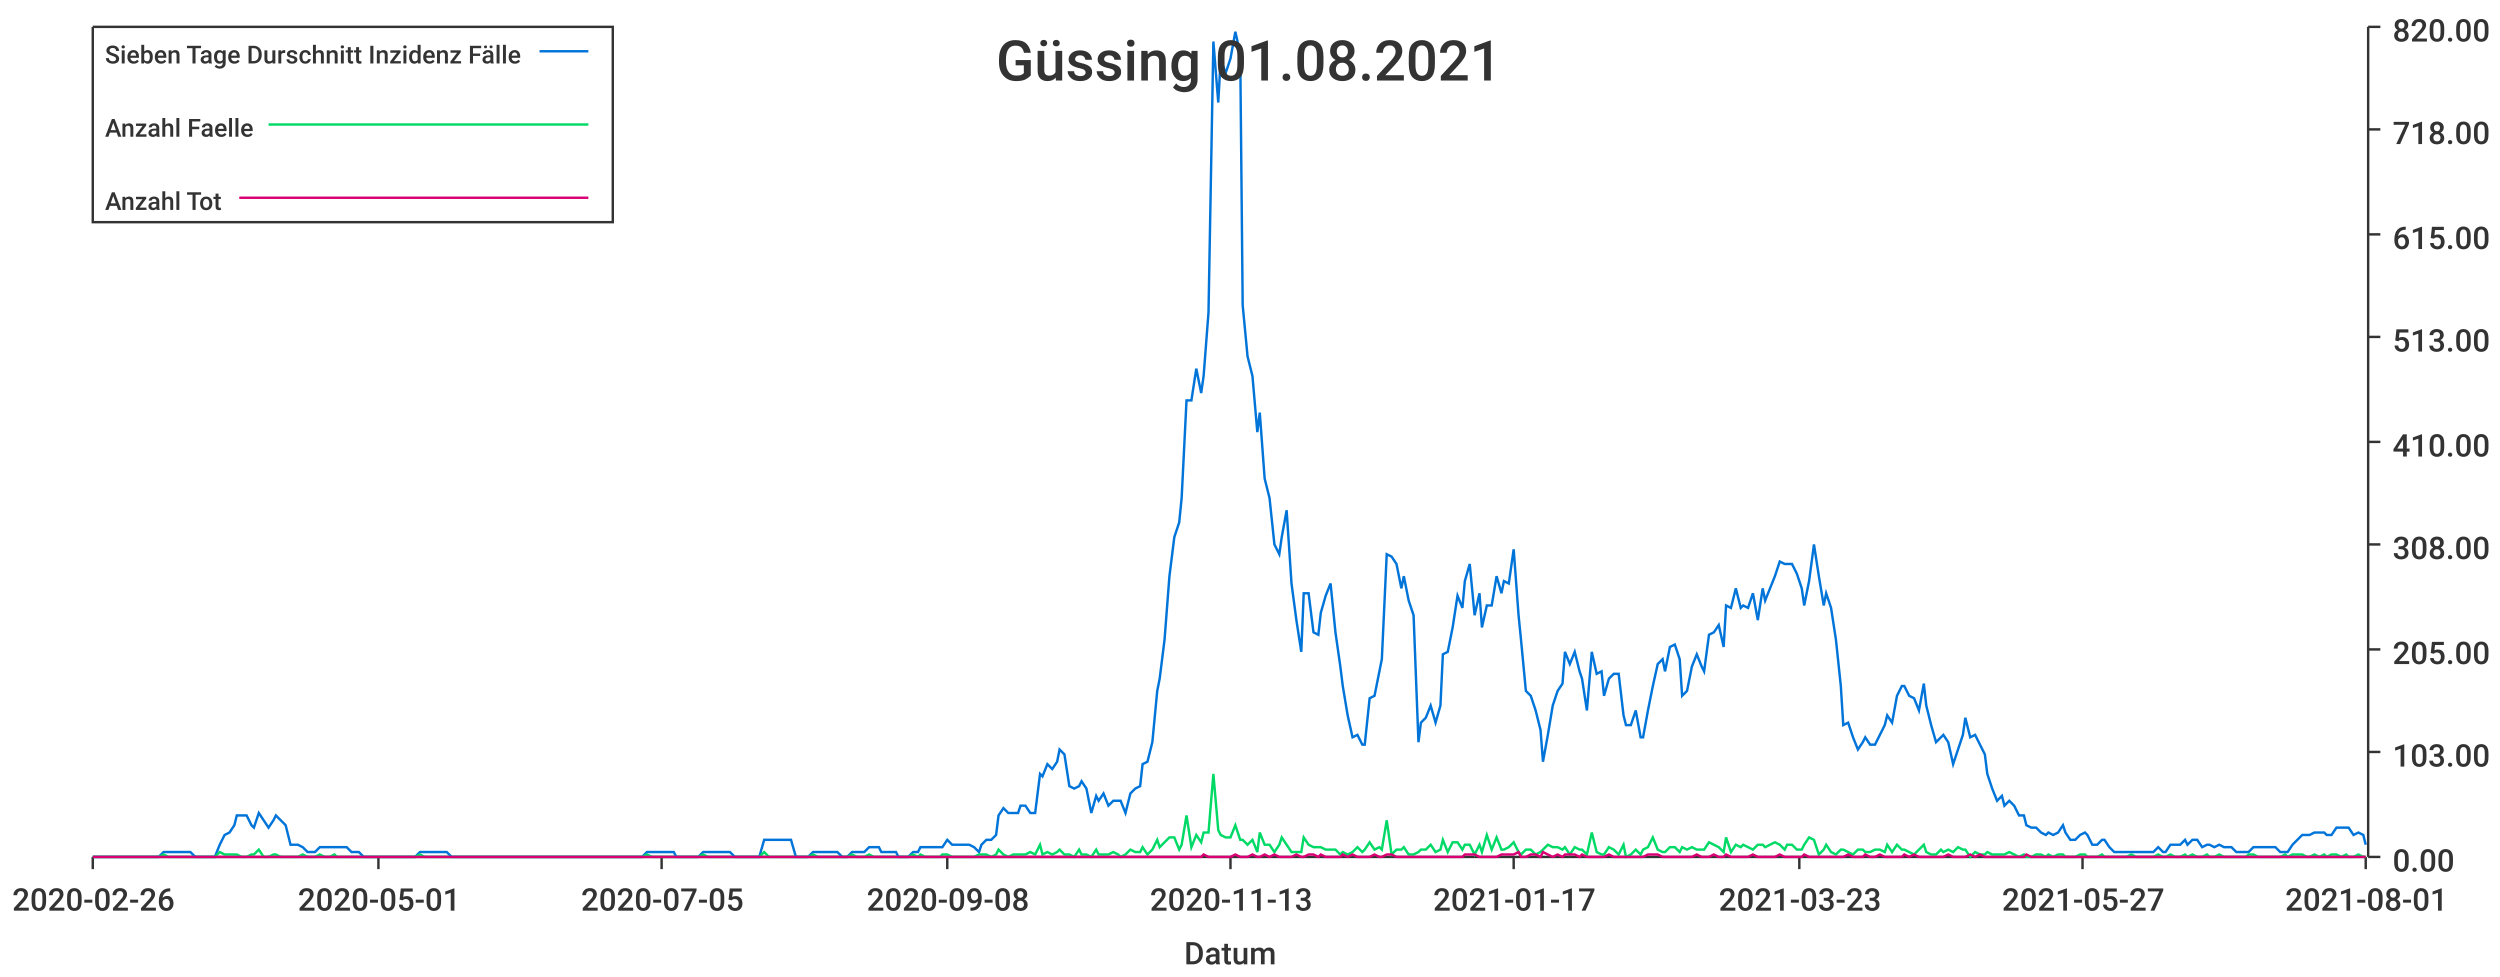
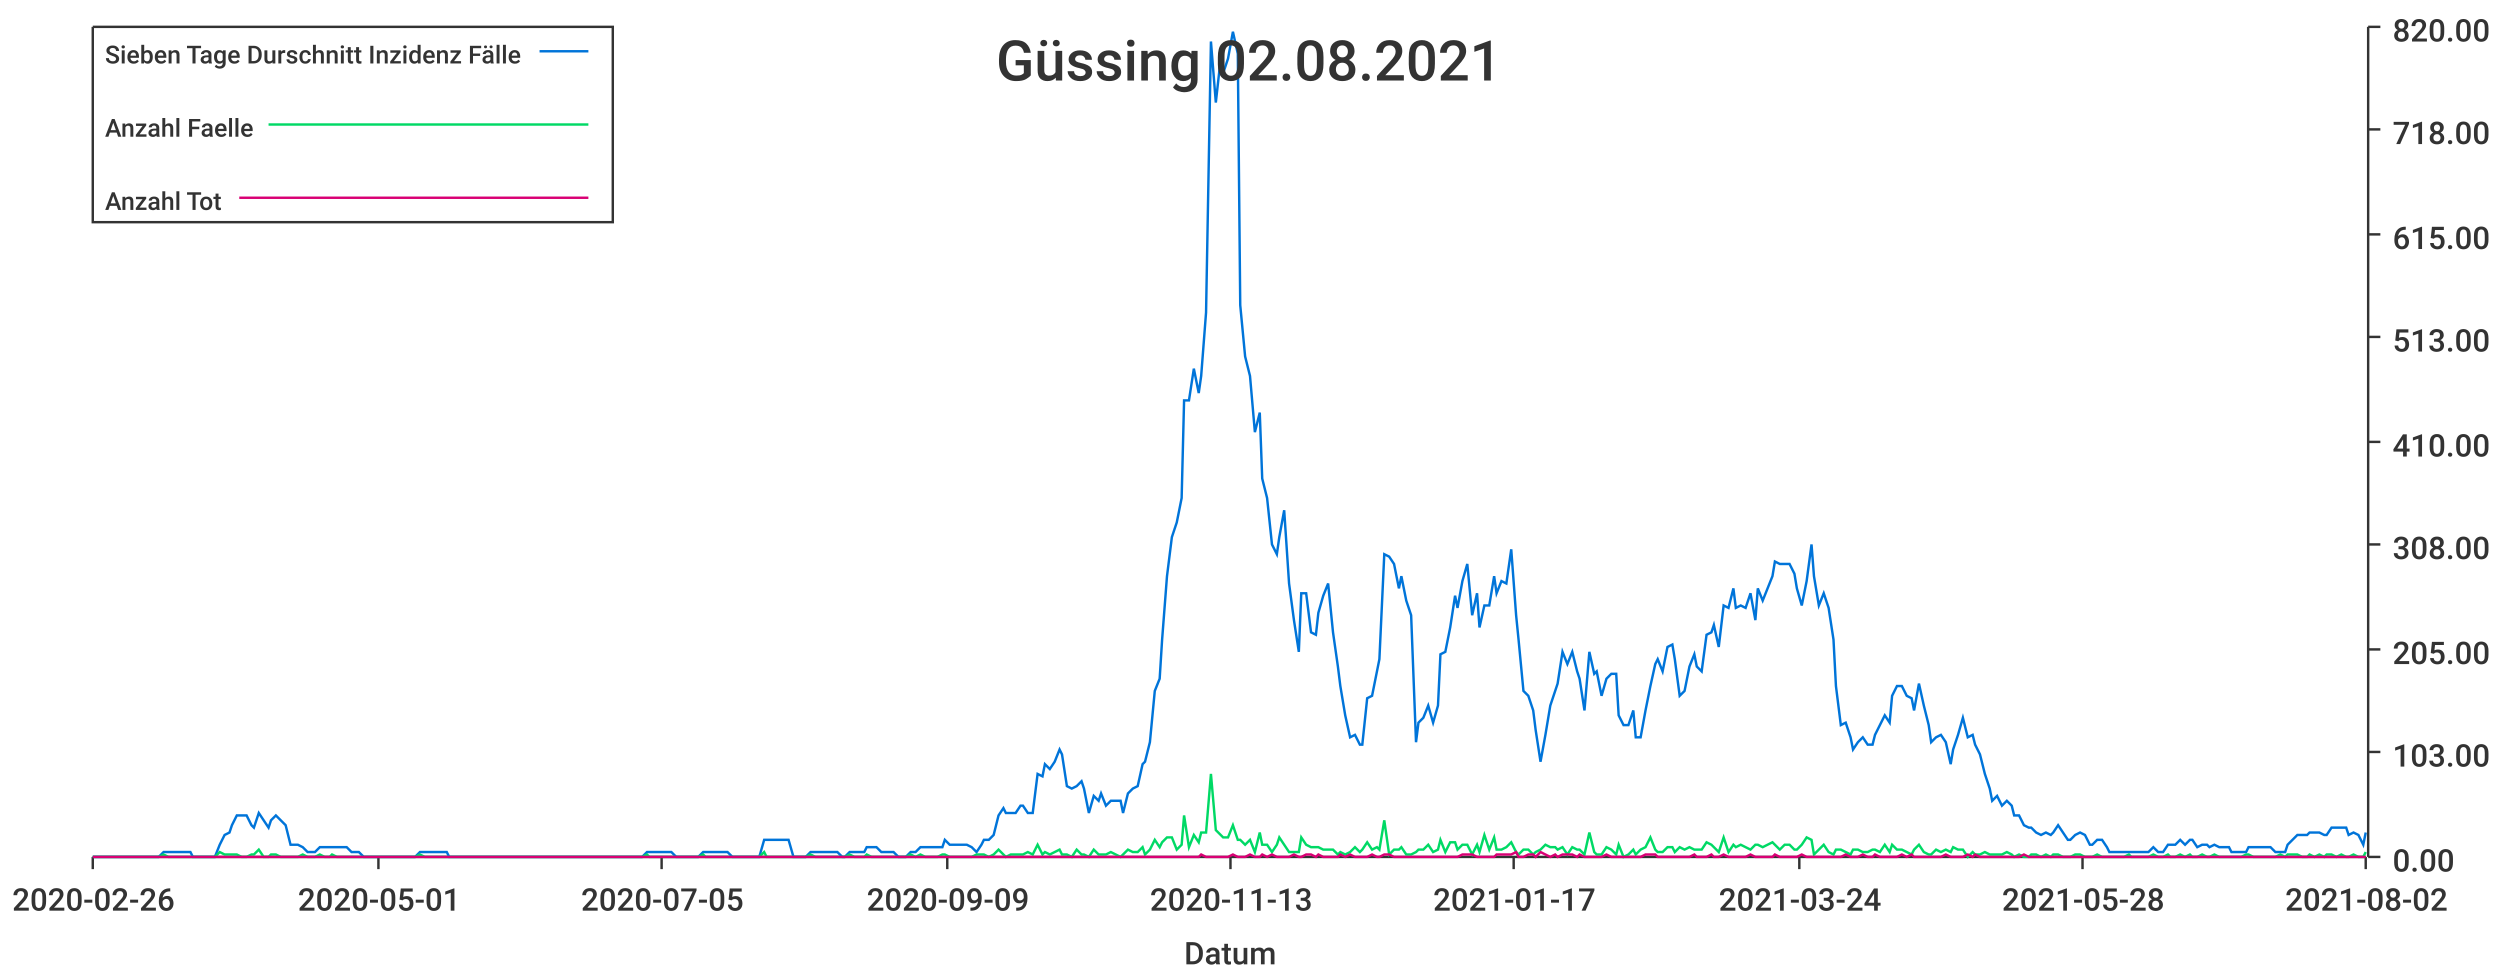
<svg xmlns="http://www.w3.org/2000/svg" width="1024" height="400">\n<path d="M 0 0 L 1024 0 L 1024 400 L 0 400 L 0 0" style="stroke-width:0;stroke:rgba(255,255,255,1.0);fill:rgba(255,255,255,1.0)" />
  <path d="M 38 11 L 969 11 L 969 351 L 38 351 L 38 11" style="stroke-width:0;stroke:rgba(255,255,255,1.0);fill:rgba(255,255,255,1.0)" />
  <path d="M 38 351 L 969 351" style="stroke-width:1;stroke:rgba(51,51,51,1.0);fill:none" />
  <path d="M 38 351 L 38 356" style="stroke-width:1;stroke:rgba(51,51,51,1.0);fill:none" />
  <text x="5" y="373" style="stroke-width:0;stroke:none;fill:rgba(51,51,51,1.0);font-size:12.8px;font-family:'Roboto Medium',sans-serif">2020-02-26</text>
  <path d="M 155 351 L 155 356" style="stroke-width:1;stroke:rgba(51,51,51,1.0);fill:none" />
  <text x="122" y="373" style="stroke-width:0;stroke:none;fill:rgba(51,51,51,1.0);font-size:12.8px;font-family:'Roboto Medium',sans-serif">2020-05-01</text>
  <path d="M 271 351 L 271 356" style="stroke-width:1;stroke:rgba(51,51,51,1.0);fill:none" />
  <text x="238" y="373" style="stroke-width:0;stroke:none;fill:rgba(51,51,51,1.0);font-size:12.8px;font-family:'Roboto Medium',sans-serif">2020-07-05</text>
  <path d="M 388 351 L 388 356" style="stroke-width:1;stroke:rgba(51,51,51,1.0);fill:none" />
-   <text x="355" y="373" style="stroke-width:0;stroke:none;fill:rgba(51,51,51,1.0);font-size:12.8px;font-family:'Roboto Medium',sans-serif">2020-09-08</text>
+   <text x="355" y="373" style="stroke-width:0;stroke:none;fill:rgba(51,51,51,1.0);font-size:12.8px;font-family:'Roboto Medium',sans-serif">2020-09-09</text>
  <path d="M 504 351 L 504 356" style="stroke-width:1;stroke:rgba(51,51,51,1.0);fill:none" />
  <text x="471" y="373" style="stroke-width:0;stroke:none;fill:rgba(51,51,51,1.0);font-size:12.8px;font-family:'Roboto Medium',sans-serif">2020-11-13</text>
  <path d="M 620 351 L 620 356" style="stroke-width:1;stroke:rgba(51,51,51,1.0);fill:none" />
  <text x="587" y="373" style="stroke-width:0;stroke:none;fill:rgba(51,51,51,1.0);font-size:12.8px;font-family:'Roboto Medium',sans-serif">2021-01-17</text>
  <path d="M 737 351 L 737 356" style="stroke-width:1;stroke:rgba(51,51,51,1.0);fill:none" />
-   <text x="704" y="373" style="stroke-width:0;stroke:none;fill:rgba(51,51,51,1.0);font-size:12.8px;font-family:'Roboto Medium',sans-serif">2021-03-23</text>
+   <text x="704" y="373" style="stroke-width:0;stroke:none;fill:rgba(51,51,51,1.0);font-size:12.8px;font-family:'Roboto Medium',sans-serif">2021-03-24</text>
  <path d="M 853 351 L 853 356" style="stroke-width:1;stroke:rgba(51,51,51,1.0);fill:none" />
-   <text x="820" y="373" style="stroke-width:0;stroke:none;fill:rgba(51,51,51,1.0);font-size:12.8px;font-family:'Roboto Medium',sans-serif">2021-05-27</text>
+   <text x="820" y="373" style="stroke-width:0;stroke:none;fill:rgba(51,51,51,1.0);font-size:12.8px;font-family:'Roboto Medium',sans-serif">2021-05-28</text>
  <path d="M 969 351 L 969 356" style="stroke-width:1;stroke:rgba(51,51,51,1.0);fill:none" />
-   <text x="936" y="373" style="stroke-width:0;stroke:none;fill:rgba(51,51,51,1.0);font-size:12.8px;font-family:'Roboto Medium',sans-serif">2021-08-01</text>
+   <text x="936" y="373" style="stroke-width:0;stroke:none;fill:rgba(51,51,51,1.0);font-size:12.8px;font-family:'Roboto Medium',sans-serif">2021-08-02</text>
  <text x="485" y="395" style="stroke-width:0;stroke:none;fill:rgba(51,51,51,1.0);font-size:12.8px;font-family:'Roboto Medium',sans-serif">Datum</text>
  <path d="M 970 351 L 970 11" style="stroke-width:1;stroke:rgba(51,51,51,1.0);fill:none" />
  <path d="M 970 351 L 975 351" style="stroke-width:1;stroke:rgba(51,51,51,1.0);fill:none" />
  <text x="980" y="357" style="stroke-width:0;stroke:none;fill:rgba(51,51,51,1.0);font-size:12.8px;font-family:'Roboto Medium',sans-serif">0.00</text>
  <path d="M 970 308 L 975 308" style="stroke-width:1;stroke:rgba(51,51,51,1.0);fill:none" />
  <text x="980" y="314" style="stroke-width:0;stroke:none;fill:rgba(51,51,51,1.0);font-size:12.8px;font-family:'Roboto Medium',sans-serif">103.00</text>
  <path d="M 970 266 L 975 266" style="stroke-width:1;stroke:rgba(51,51,51,1.0);fill:none" />
  <text x="980" y="272" style="stroke-width:0;stroke:none;fill:rgba(51,51,51,1.0);font-size:12.8px;font-family:'Roboto Medium',sans-serif">205.00</text>
  <path d="M 970 223 L 975 223" style="stroke-width:1;stroke:rgba(51,51,51,1.0);fill:none" />
  <text x="980" y="229" style="stroke-width:0;stroke:none;fill:rgba(51,51,51,1.0);font-size:12.8px;font-family:'Roboto Medium',sans-serif">308.00</text>
  <path d="M 970 181 L 975 181" style="stroke-width:1;stroke:rgba(51,51,51,1.0);fill:none" />
  <text x="980" y="187" style="stroke-width:0;stroke:none;fill:rgba(51,51,51,1.0);font-size:12.8px;font-family:'Roboto Medium',sans-serif">410.00</text>
  <path d="M 970 138 L 975 138" style="stroke-width:1;stroke:rgba(51,51,51,1.0);fill:none" />
  <text x="980" y="144" style="stroke-width:0;stroke:none;fill:rgba(51,51,51,1.0);font-size:12.8px;font-family:'Roboto Medium',sans-serif">513.00</text>
  <path d="M 970 96 L 975 96" style="stroke-width:1;stroke:rgba(51,51,51,1.0);fill:none" />
  <text x="980" y="102" style="stroke-width:0;stroke:none;fill:rgba(51,51,51,1.0);font-size:12.8px;font-family:'Roboto Medium',sans-serif">615.00</text>
  <path d="M 970 53 L 975 53" style="stroke-width:1;stroke:rgba(51,51,51,1.0);fill:none" />
  <text x="980" y="59" style="stroke-width:0;stroke:none;fill:rgba(51,51,51,1.0);font-size:12.8px;font-family:'Roboto Medium',sans-serif">718.00</text>
  <path d="M 970 11 L 975 11" style="stroke-width:1;stroke:rgba(51,51,51,1.0);fill:none" />
  <text x="980" y="17" style="stroke-width:0;stroke:none;fill:rgba(51,51,51,1.0);font-size:12.8px;font-family:'Roboto Medium',sans-serif">820.00</text>
-   <path d="M 38 351 L 40 351 L 42 351 L 44 351 L 46 351 L 47 351 L 49 351 L 51 351 L 53 351 L 55 351 L 56 351 L 58 351 L 60 351 L 62 351 L 63 351 L 65 351 L 67 349 L 69 349 L 71 349 L 72 349 L 74 349 L 76 349 L 78 349 L 80 351 L 81 351 L 83 351 L 85 351 L 87 351 L 88 351 L 90 346 L 92 342 L 94 341 L 96 338 L 97 334 L 99 334 L 101 334 L 103 338 L 104 339 L 106 333 L 108 336 L 110 339 L 112 336 L 113 334 L 115 336 L 117 338 L 119 346 L 121 346 L 122 346 L 124 347 L 126 349 L 128 349 L 129 349 L 131 347 L 133 347 L 135 347 L 137 347 L 138 347 L 140 347 L 142 347 L 144 349 L 146 349 L 147 349 L 149 351 L 151 351 L 153 351 L 154 351 L 156 351 L 158 351 L 160 351 L 162 351 L 163 351 L 165 351 L 167 351 L 169 351 L 170 351 L 172 349 L 174 349 L 176 349 L 178 349 L 179 349 L 181 349 L 183 349 L 185 351 L 187 351 L 188 351 L 190 351 L 192 351 L 194 351 L 195 351 L 197 351 L 199 351 L 201 351 L 203 351 L 204 351 L 206 351 L 208 351 L 210 351 L 212 351 L 213 351 L 215 351 L 217 351 L 219 351 L 220 351 L 222 351 L 224 351 L 226 351 L 228 351 L 229 351 L 231 351 L 233 351 L 235 351 L 236 351 L 238 351 L 240 351 L 242 351 L 244 351 L 245 351 L 247 351 L 249 351 L 251 351 L 253 351 L 254 351 L 256 351 L 258 351 L 260 351 L 261 351 L 263 351 L 265 349 L 267 349 L 269 349 L 270 349 L 272 349 L 274 349 L 276 349 L 277 351 L 279 351 L 281 351 L 283 351 L 285 351 L 286 351 L 288 349 L 290 349 L 292 349 L 294 349 L 295 349 L 297 349 L 299 349 L 301 351 L 302 351 L 304 351 L 306 351 L 308 351 L 310 351 L 311 351 L 313 344 L 315 344 L 317 344 L 319 344 L 320 344 L 322 344 L 324 344 L 326 351 L 327 351 L 329 351 L 331 351 L 333 349 L 335 349 L 336 349 L 338 349 L 340 349 L 342 349 L 343 349 L 345 351 L 347 351 L 349 349 L 351 349 L 352 349 L 354 349 L 356 347 L 358 347 L 360 347 L 361 349 L 363 349 L 365 349 L 367 349 L 368 351 L 370 351 L 372 351 L 374 349 L 376 349 L 377 347 L 379 347 L 381 347 L 383 347 L 385 347 L 386 347 L 388 344 L 390 346 L 392 346 L 393 346 L 395 346 L 397 346 L 399 347 L 401 349 L 402 346 L 404 344 L 406 344 L 408 342 L 409 334 L 411 331 L 413 333 L 415 333 L 417 333 L 418 330 L 420 330 L 422 333 L 424 333 L 426 317 L 427 318 L 429 313 L 431 315 L 433 312 L 434 307 L 436 309 L 438 322 L 440 323 L 442 322 L 443 320 L 445 323 L 447 333 L 449 326 L 450 328 L 452 325 L 454 330 L 456 328 L 458 328 L 459 328 L 461 333 L 463 325 L 465 323 L 467 322 L 468 313 L 470 312 L 472 304 L 474 283 L 475 278 L 477 262 L 479 236 L 481 220 L 483 214 L 484 204 L 486 164 L 488 164 L 490 151 L 492 161 L 493 154 L 495 128 L 497 17 L 499 42 L 500 24 L 502 30 L 504 24 L 506 13 L 508 22 L 509 125 L 511 146 L 513 154 L 515 177 L 516 169 L 518 196 L 520 204 L 522 223 L 524 227 L 525 220 L 527 209 L 529 239 L 531 254 L 533 267 L 534 243 L 536 243 L 538 259 L 540 260 L 541 251 L 543 244 L 545 239 L 547 259 L 549 273 L 550 281 L 552 293 L 554 302 L 556 301 L 558 305 L 559 305 L 561 286 L 563 285 L 565 275 L 566 270 L 568 227 L 570 228 L 572 231 L 574 241 L 575 236 L 577 246 L 579 252 L 581 304 L 582 296 L 584 294 L 586 289 L 588 296 L 590 289 L 591 268 L 593 267 L 595 257 L 597 244 L 599 249 L 600 238 L 602 231 L 604 252 L 606 243 L 607 257 L 609 248 L 611 248 L 613 236 L 615 243 L 616 238 L 618 239 L 620 225 L 622 252 L 623 262 L 625 283 L 627 285 L 629 291 L 631 299 L 632 312 L 634 301 L 636 289 L 638 283 L 640 280 L 641 267 L 643 272 L 645 267 L 647 275 L 648 278 L 650 291 L 652 267 L 654 276 L 656 275 L 657 285 L 659 278 L 661 276 L 663 276 L 665 293 L 666 297 L 668 297 L 670 291 L 672 302 L 673 302 L 675 291 L 677 281 L 679 272 L 681 270 L 682 275 L 684 265 L 686 264 L 688 270 L 689 285 L 691 283 L 693 273 L 695 268 L 697 273 L 698 275 L 700 260 L 702 259 L 704 256 L 706 265 L 707 248 L 709 249 L 711 241 L 713 249 L 714 248 L 716 249 L 718 243 L 720 254 L 722 241 L 723 246 L 725 241 L 727 236 L 729 230 L 731 231 L 732 231 L 734 231 L 736 235 L 738 241 L 739 248 L 741 238 L 743 223 L 745 236 L 747 248 L 748 243 L 750 249 L 752 262 L 754 281 L 755 297 L 757 296 L 759 302 L 761 307 L 763 304 L 764 302 L 766 305 L 768 305 L 770 301 L 772 297 L 773 293 L 775 296 L 777 285 L 779 281 L 780 281 L 782 285 L 784 286 L 786 291 L 788 280 L 789 289 L 791 297 L 793 304 L 795 302 L 796 301 L 798 304 L 800 313 L 802 307 L 804 301 L 805 294 L 807 302 L 809 301 L 811 305 L 813 309 L 814 317 L 816 323 L 818 328 L 820 326 L 821 330 L 823 328 L 825 330 L 827 334 L 829 334 L 830 338 L 832 339 L 834 339 L 836 341 L 838 342 L 839 341 L 841 342 L 843 341 L 845 338 L 846 341 L 848 344 L 850 344 L 852 342 L 854 341 L 855 342 L 857 346 L 859 346 L 861 344 L 862 344 L 864 347 L 866 349 L 868 349 L 870 349 L 871 349 L 873 349 L 875 349 L 877 349 L 879 349 L 880 349 L 882 349 L 884 347 L 886 349 L 887 349 L 889 346 L 891 346 L 893 346 L 895 344 L 896 346 L 898 344 L 900 344 L 902 347 L 904 346 L 905 346 L 907 347 L 909 346 L 911 347 L 912 347 L 914 347 L 916 349 L 918 349 L 920 349 L 921 349 L 923 347 L 925 347 L 927 347 L 928 347 L 930 347 L 932 347 L 934 349 L 936 349 L 937 349 L 939 346 L 941 344 L 943 342 L 945 342 L 946 342 L 948 341 L 950 341 L 952 341 L 953 342 L 955 342 L 957 339 L 959 339 L 961 339 L 962 339 L 964 342 L 966 341 L 968 342 L 969 346" style="stroke-width:1;stroke:rgba(0,116,217,1.0);fill:none" />
-   <path d="M 38 351 L 40 351 L 42 351 L 44 351 L 46 351 L 47 351 L 49 351 L 51 351 L 53 351 L 55 351 L 56 351 L 58 351 L 60 351 L 62 351 L 63 351 L 65 351 L 67 350 L 69 351 L 71 351 L 72 351 L 74 351 L 76 351 L 78 351 L 80 351 L 81 351 L 83 351 L 85 351 L 87 351 L 88 351 L 90 349 L 92 350 L 94 350 L 96 350 L 97 350 L 99 351 L 101 351 L 103 350 L 104 350 L 106 348 L 108 351 L 110 351 L 112 350 L 113 350 L 115 351 L 117 351 L 119 351 L 121 351 L 122 351 L 124 350 L 126 351 L 128 351 L 129 351 L 131 350 L 133 351 L 135 351 L 137 350 L 138 351 L 140 351 L 142 351 L 144 351 L 146 351 L 147 351 L 149 351 L 151 351 L 153 351 L 154 351 L 156 351 L 158 351 L 160 351 L 162 351 L 163 351 L 165 351 L 167 351 L 169 351 L 170 351 L 172 350 L 174 351 L 176 351 L 178 351 L 179 351 L 181 351 L 183 351 L 185 351 L 187 351 L 188 351 L 190 351 L 192 351 L 194 351 L 195 351 L 197 351 L 199 351 L 201 351 L 203 351 L 204 351 L 206 351 L 208 351 L 210 351 L 212 351 L 213 351 L 215 351 L 217 351 L 219 351 L 220 351 L 222 351 L 224 351 L 226 351 L 228 351 L 229 351 L 231 351 L 233 351 L 235 351 L 236 351 L 238 351 L 240 351 L 242 351 L 244 351 L 245 351 L 247 351 L 249 351 L 251 351 L 253 351 L 254 351 L 256 351 L 258 351 L 260 351 L 261 351 L 263 351 L 265 350 L 267 351 L 269 351 L 270 351 L 272 351 L 274 351 L 276 351 L 277 351 L 279 351 L 281 351 L 283 351 L 285 351 L 286 351 L 288 350 L 290 351 L 292 351 L 294 351 L 295 351 L 297 351 L 299 351 L 301 351 L 302 351 L 304 351 L 306 351 L 308 351 L 310 351 L 311 351 L 313 349 L 315 351 L 317 351 L 319 351 L 320 351 L 322 351 L 324 351 L 326 351 L 327 351 L 329 351 L 331 351 L 333 350 L 335 351 L 336 351 L 338 351 L 340 351 L 342 351 L 343 351 L 345 351 L 347 351 L 349 350 L 351 351 L 352 351 L 354 351 L 356 350 L 358 351 L 360 351 L 361 351 L 363 351 L 365 351 L 367 351 L 368 351 L 370 351 L 372 351 L 374 350 L 376 351 L 377 350 L 379 351 L 381 351 L 383 351 L 385 351 L 386 350 L 388 350 L 390 351 L 392 351 L 393 351 L 395 351 L 397 351 L 399 351 L 401 350 L 402 350 L 404 350 L 406 351 L 408 350 L 409 348 L 411 350 L 413 351 L 415 350 L 417 350 L 418 350 L 420 350 L 422 349 L 424 350 L 426 346 L 427 350 L 429 349 L 431 350 L 433 349 L 434 348 L 436 350 L 438 350 L 440 351 L 442 348 L 443 350 L 445 350 L 447 351 L 449 348 L 450 350 L 452 350 L 454 350 L 456 349 L 458 350 L 459 351 L 461 350 L 463 348 L 465 349 L 467 349 L 468 347 L 470 350 L 472 348 L 474 344 L 475 347 L 477 345 L 479 343 L 481 343 L 483 348 L 484 346 L 486 334 L 488 347 L 490 342 L 492 345 L 493 341 L 495 341 L 497 317 L 499 340 L 500 342 L 502 343 L 504 343 L 506 338 L 508 344 L 509 344 L 511 346 L 513 344 L 515 349 L 516 341 L 518 346 L 520 346 L 522 349 L 524 346 L 525 343 L 527 346 L 529 349 L 531 349 L 533 349 L 534 343 L 536 346 L 538 347 L 540 347 L 541 347 L 543 348 L 545 348 L 547 348 L 549 350 L 550 349 L 552 350 L 554 349 L 556 347 L 558 349 L 559 348 L 561 345 L 563 348 L 565 347 L 566 348 L 568 336 L 570 350 L 572 348 L 574 348 L 575 347 L 577 350 L 579 350 L 581 349 L 582 348 L 584 348 L 586 346 L 588 349 L 590 348 L 591 344 L 593 349 L 595 345 L 597 345 L 599 348 L 600 346 L 602 346 L 604 350 L 606 346 L 607 349 L 609 342 L 611 348 L 613 343 L 615 348 L 616 348 L 618 347 L 620 345 L 622 349 L 623 350 L 625 348 L 627 348 L 629 350 L 631 349 L 632 348 L 634 346 L 636 347 L 638 347 L 640 348 L 641 347 L 643 350 L 645 347 L 647 348 L 648 348 L 650 350 L 652 341 L 654 349 L 656 350 L 657 350 L 659 347 L 661 348 L 663 350 L 665 346 L 666 351 L 668 350 L 670 348 L 672 350 L 673 348 L 675 347 L 677 343 L 679 348 L 681 349 L 682 349 L 684 347 L 686 347 L 688 349 L 689 347 L 691 348 L 693 347 L 695 348 L 697 348 L 698 348 L 700 345 L 702 346 L 704 347 L 706 349 L 707 343 L 709 349 L 711 346 L 713 347 L 714 346 L 716 347 L 718 348 L 720 346 L 722 346 L 723 347 L 725 346 L 727 345 L 729 346 L 731 348 L 732 346 L 734 346 L 736 348 L 738 348 L 739 346 L 741 343 L 743 344 L 745 350 L 747 348 L 748 346 L 750 349 L 752 350 L 754 348 L 755 348 L 757 349 L 759 350 L 761 348 L 763 348 L 764 349 L 766 349 L 768 348 L 770 348 L 772 349 L 773 346 L 775 349 L 777 346 L 779 348 L 780 348 L 782 349 L 784 350 L 786 348 L 788 346 L 789 349 L 791 350 L 793 350 L 795 348 L 796 349 L 798 348 L 800 349 L 802 347 L 804 348 L 805 348 L 807 351 L 809 349 L 811 350 L 813 350 L 814 349 L 816 350 L 818 350 L 820 350 L 821 350 L 823 349 L 825 350 L 827 351 L 829 350 L 830 351 L 832 351 L 834 350 L 836 350 L 838 351 L 839 350 L 841 351 L 843 350 L 845 350 L 846 351 L 848 351 L 850 351 L 852 350 L 854 350 L 855 351 L 857 351 L 859 351 L 861 350 L 862 351 L 864 351 L 866 351 L 868 351 L 870 351 L 871 351 L 873 350 L 875 351 L 877 351 L 879 351 L 880 351 L 882 351 L 884 350 L 886 351 L 887 351 L 889 350 L 891 351 L 893 351 L 895 350 L 896 351 L 898 350 L 900 351 L 902 351 L 904 350 L 905 351 L 907 351 L 909 350 L 911 351 L 912 351 L 914 351 L 916 351 L 918 351 L 920 351 L 921 350 L 923 350 L 925 351 L 927 351 L 928 351 L 930 351 L 932 351 L 934 351 L 936 350 L 937 351 L 939 350 L 941 350 L 943 350 L 945 351 L 946 351 L 948 350 L 950 351 L 952 350 L 953 351 L 955 350 L 957 350 L 959 351 L 961 350 L 962 351 L 964 351 L 966 350 L 968 351 L 969 351" style="stroke-width:1;stroke:rgba(0,217,101,1.0);fill:none" />
-   <path d="M 38 351 L 40 351 L 42 351 L 44 351 L 46 351 L 47 351 L 49 351 L 51 351 L 53 351 L 55 351 L 56 351 L 58 351 L 60 351 L 62 351 L 63 351 L 65 351 L 67 351 L 69 351 L 71 351 L 72 351 L 74 351 L 76 351 L 78 351 L 80 351 L 81 351 L 83 351 L 85 351 L 87 351 L 88 351 L 90 351 L 92 351 L 94 351 L 96 351 L 97 351 L 99 351 L 101 351 L 103 351 L 104 351 L 106 351 L 108 351 L 110 351 L 112 351 L 113 351 L 115 351 L 117 351 L 119 351 L 121 351 L 122 351 L 124 351 L 126 351 L 128 351 L 129 351 L 131 351 L 133 351 L 135 351 L 137 351 L 138 351 L 140 351 L 142 351 L 144 351 L 146 351 L 147 351 L 149 351 L 151 351 L 153 351 L 154 351 L 156 351 L 158 351 L 160 351 L 162 351 L 163 351 L 165 351 L 167 351 L 169 351 L 170 351 L 172 351 L 174 351 L 176 351 L 178 351 L 179 351 L 181 351 L 183 351 L 185 351 L 187 351 L 188 351 L 190 351 L 192 351 L 194 351 L 195 351 L 197 351 L 199 351 L 201 351 L 203 351 L 204 351 L 206 351 L 208 351 L 210 351 L 212 351 L 213 351 L 215 351 L 217 351 L 219 351 L 220 351 L 222 351 L 224 351 L 226 351 L 228 351 L 229 351 L 231 351 L 233 351 L 235 351 L 236 351 L 238 351 L 240 351 L 242 351 L 244 351 L 245 351 L 247 351 L 249 351 L 251 351 L 253 351 L 254 351 L 256 351 L 258 351 L 260 351 L 261 351 L 263 351 L 265 351 L 267 351 L 269 351 L 270 351 L 272 351 L 274 351 L 276 351 L 277 351 L 279 351 L 281 351 L 283 351 L 285 351 L 286 351 L 288 351 L 290 351 L 292 351 L 294 351 L 295 351 L 297 351 L 299 351 L 301 351 L 302 351 L 304 351 L 306 351 L 308 351 L 310 351 L 311 351 L 313 351 L 315 351 L 317 351 L 319 351 L 320 351 L 322 351 L 324 351 L 326 351 L 327 351 L 329 351 L 331 351 L 333 351 L 335 351 L 336 351 L 338 351 L 340 351 L 342 351 L 343 351 L 345 351 L 347 351 L 349 351 L 351 351 L 352 351 L 354 351 L 356 351 L 358 351 L 360 351 L 361 351 L 363 351 L 365 351 L 367 351 L 368 351 L 370 351 L 372 351 L 374 351 L 376 351 L 377 351 L 379 351 L 381 351 L 383 351 L 385 351 L 386 351 L 388 351 L 390 351 L 392 351 L 393 351 L 395 351 L 397 351 L 399 351 L 401 351 L 402 351 L 404 351 L 406 351 L 408 351 L 409 351 L 411 351 L 413 351 L 415 351 L 417 351 L 418 351 L 420 351 L 422 351 L 424 351 L 426 351 L 427 351 L 429 351 L 431 351 L 433 351 L 434 351 L 436 351 L 438 351 L 440 351 L 442 351 L 443 351 L 445 351 L 447 351 L 449 351 L 450 351 L 452 351 L 454 351 L 456 351 L 458 351 L 459 351 L 461 351 L 463 351 L 465 351 L 467 351 L 468 351 L 470 351 L 472 351 L 474 351 L 475 351 L 477 351 L 479 351 L 481 351 L 483 351 L 484 351 L 486 351 L 488 351 L 490 351 L 492 351 L 493 350 L 495 351 L 497 351 L 499 351 L 500 351 L 502 351 L 504 351 L 506 350 L 508 351 L 509 351 L 511 351 L 513 350 L 515 351 L 516 351 L 518 350 L 520 351 L 522 350 L 524 351 L 525 351 L 527 351 L 529 351 L 531 350 L 533 351 L 534 351 L 536 350 L 538 350 L 540 351 L 541 350 L 543 351 L 545 351 L 547 351 L 549 351 L 550 350 L 552 351 L 554 350 L 556 351 L 558 351 L 559 351 L 561 351 L 563 350 L 565 351 L 566 351 L 568 350 L 570 350 L 572 351 L 574 351 L 575 351 L 577 351 L 579 351 L 581 351 L 582 351 L 584 351 L 586 351 L 588 351 L 590 351 L 591 351 L 593 351 L 595 351 L 597 351 L 599 351 L 600 350 L 602 350 L 604 350 L 606 351 L 607 351 L 609 351 L 611 351 L 613 351 L 615 350 L 616 350 L 618 350 L 620 350 L 622 349 L 623 351 L 625 351 L 627 350 L 629 350 L 631 351 L 632 349 L 634 350 L 636 351 L 638 350 L 640 351 L 641 350 L 643 350 L 645 350 L 647 351 L 648 350 L 650 351 L 652 351 L 654 351 L 656 351 L 657 351 L 659 350 L 661 351 L 663 351 L 665 351 L 666 351 L 668 351 L 670 351 L 672 351 L 673 351 L 675 350 L 677 350 L 679 350 L 681 351 L 682 351 L 684 351 L 686 351 L 688 351 L 689 351 L 691 351 L 693 351 L 695 350 L 697 351 L 698 351 L 700 351 L 702 350 L 704 351 L 706 351 L 707 350 L 709 351 L 711 351 L 713 351 L 714 351 L 716 351 L 718 350 L 720 351 L 722 351 L 723 351 L 725 351 L 727 351 L 729 350 L 731 351 L 732 351 L 734 351 L 736 351 L 738 351 L 739 350 L 741 351 L 743 351 L 745 351 L 747 351 L 748 351 L 750 351 L 752 351 L 754 351 L 755 351 L 757 350 L 759 351 L 761 351 L 763 351 L 764 350 L 766 351 L 768 351 L 770 350 L 772 351 L 773 351 L 775 351 L 777 351 L 779 351 L 780 350 L 782 351 L 784 350 L 786 351 L 788 351 L 789 351 L 791 351 L 793 351 L 795 351 L 796 351 L 798 350 L 800 351 L 802 351 L 804 351 L 805 351 L 807 350 L 809 351 L 811 350 L 813 351 L 814 351 L 816 351 L 818 351 L 820 351 L 821 351 L 823 351 L 825 351 L 827 351 L 829 351 L 830 350 L 832 351 L 834 351 L 836 351 L 838 351 L 839 351 L 841 351 L 843 351 L 845 351 L 846 351 L 848 351 L 850 351 L 852 351 L 854 351 L 855 351 L 857 351 L 859 351 L 861 351 L 862 351 L 864 351 L 866 351 L 868 351 L 870 351 L 871 351 L 873 351 L 875 351 L 877 351 L 879 351 L 880 351 L 882 351 L 884 351 L 886 351 L 887 351 L 889 351 L 891 351 L 893 351 L 895 351 L 896 351 L 898 351 L 900 351 L 902 351 L 904 351 L 905 351 L 907 351 L 909 351 L 911 351 L 912 351 L 914 351 L 916 351 L 918 351 L 920 351 L 921 351 L 923 351 L 925 351 L 927 351 L 928 351 L 930 351 L 932 351 L 934 351 L 936 351 L 937 351 L 939 351 L 941 351 L 943 351 L 945 351 L 946 351 L 948 351 L 950 351 L 952 351 L 953 351 L 955 351 L 957 351 L 959 351 L 961 351 L 962 351 L 964 351 L 966 351 L 968 351 L 969 351" style="stroke-width:1;stroke:rgba(217,0,116,1.0);fill:none" />
-   <text x="408" y="33" style="stroke-width:0;stroke:none;fill:rgba(51,51,51,1.0);font-size:23.0px;font-family:'Roboto Medium',sans-serif">Güssing 01.08.2021</text>
+   <path d="M 38 351 L 40 351 L 42 351 L 44 351 L 46 351 L 47 351 L 49 351 L 51 351 L 53 351 L 55 351 L 56 351 L 58 351 L 60 351 L 62 351 L 63 351 L 65 351 L 67 349 L 69 349 L 71 349 L 72 349 L 74 349 L 76 349 L 78 349 L 79 351 L 81 351 L 83 351 L 85 351 L 87 351 L 88 351 L 90 346 L 92 342 L 94 341 L 95 338 L 97 334 L 99 334 L 101 334 L 103 338 L 104 339 L 106 333 L 108 336 L 110 339 L 111 336 L 113 334 L 115 336 L 117 338 L 119 346 L 120 346 L 122 346 L 124 347 L 126 349 L 128 349 L 129 349 L 131 347 L 133 347 L 135 347 L 136 347 L 138 347 L 140 347 L 142 347 L 144 349 L 145 349 L 147 349 L 149 351 L 151 351 L 152 351 L 154 351 L 156 351 L 158 351 L 160 351 L 161 351 L 163 351 L 165 351 L 167 351 L 168 351 L 170 351 L 172 349 L 174 349 L 176 349 L 177 349 L 179 349 L 181 349 L 183 349 L 184 351 L 186 351 L 188 351 L 190 351 L 192 351 L 193 351 L 195 351 L 197 351 L 199 351 L 200 351 L 202 351 L 204 351 L 206 351 L 208 351 L 209 351 L 211 351 L 213 351 L 215 351 L 217 351 L 218 351 L 220 351 L 222 351 L 224 351 L 225 351 L 227 351 L 229 351 L 231 351 L 233 351 L 234 351 L 236 351 L 238 351 L 240 351 L 241 351 L 243 351 L 245 351 L 247 351 L 249 351 L 250 351 L 252 351 L 254 351 L 256 351 L 257 351 L 259 351 L 261 351 L 263 351 L 265 349 L 266 349 L 268 349 L 270 349 L 272 349 L 273 349 L 275 349 L 277 351 L 279 351 L 281 351 L 282 351 L 284 351 L 286 351 L 288 349 L 289 349 L 291 349 L 293 349 L 295 349 L 297 349 L 298 349 L 300 351 L 302 351 L 304 351 L 306 351 L 307 351 L 309 351 L 311 351 L 313 344 L 314 344 L 316 344 L 318 344 L 320 344 L 322 344 L 323 344 L 325 351 L 327 351 L 329 351 L 330 351 L 332 349 L 334 349 L 336 349 L 338 349 L 339 349 L 341 349 L 343 349 L 345 351 L 346 351 L 348 349 L 350 349 L 352 349 L 354 349 L 355 347 L 357 347 L 359 347 L 361 349 L 362 349 L 364 349 L 366 349 L 368 351 L 370 351 L 371 351 L 373 349 L 375 349 L 377 347 L 379 347 L 380 347 L 382 347 L 384 347 L 386 347 L 387 344 L 389 346 L 391 346 L 393 346 L 395 346 L 396 346 L 398 347 L 400 349 L 402 346 L 403 344 L 405 344 L 407 342 L 409 334 L 411 331 L 412 333 L 414 333 L 416 333 L 418 330 L 419 330 L 421 333 L 423 333 L 425 317 L 427 318 L 428 313 L 430 315 L 432 312 L 434 307 L 435 309 L 437 322 L 439 323 L 441 322 L 443 320 L 444 323 L 446 333 L 448 326 L 450 328 L 451 325 L 453 330 L 455 328 L 457 328 L 459 328 L 460 333 L 462 325 L 464 323 L 466 322 L 468 313 L 469 312 L 471 304 L 473 283 L 475 278 L 476 262 L 478 236 L 480 220 L 482 214 L 484 204 L 485 164 L 487 164 L 489 151 L 491 161 L 492 154 L 494 128 L 496 17 L 498 42 L 500 24 L 501 30 L 503 24 L 505 13 L 507 22 L 508 125 L 510 146 L 512 154 L 514 177 L 516 169 L 517 196 L 519 204 L 521 223 L 523 227 L 524 220 L 526 209 L 528 239 L 530 254 L 532 267 L 533 243 L 535 243 L 537 259 L 539 260 L 540 251 L 542 244 L 544 239 L 546 259 L 548 273 L 549 281 L 551 293 L 553 302 L 555 301 L 557 305 L 558 305 L 560 286 L 562 285 L 564 275 L 565 270 L 567 227 L 569 228 L 571 231 L 573 241 L 574 236 L 576 246 L 578 252 L 580 304 L 581 296 L 583 294 L 585 289 L 587 296 L 589 289 L 590 268 L 592 267 L 594 257 L 596 244 L 597 249 L 599 238 L 601 231 L 603 252 L 605 243 L 606 257 L 608 248 L 610 248 L 612 236 L 613 243 L 615 238 L 617 239 L 619 225 L 621 252 L 622 262 L 624 283 L 626 285 L 628 291 L 629 299 L 631 312 L 633 301 L 635 289 L 637 283 L 638 280 L 640 267 L 642 272 L 644 267 L 646 275 L 647 278 L 649 291 L 651 267 L 653 276 L 654 275 L 656 285 L 658 278 L 660 276 L 662 276 L 663 293 L 665 297 L 667 297 L 669 291 L 670 302 L 672 302 L 674 291 L 676 281 L 678 272 L 679 270 L 681 275 L 683 265 L 685 264 L 686 270 L 688 285 L 690 283 L 692 273 L 694 268 L 695 273 L 697 275 L 699 260 L 701 259 L 702 256 L 704 265 L 706 248 L 708 249 L 710 241 L 711 249 L 713 248 L 715 249 L 717 243 L 719 254 L 720 241 L 722 246 L 724 241 L 726 236 L 727 230 L 729 231 L 731 231 L 733 231 L 735 235 L 736 241 L 738 248 L 740 238 L 742 223 L 743 236 L 745 248 L 747 243 L 749 249 L 751 262 L 752 281 L 754 297 L 756 296 L 758 302 L 759 307 L 761 304 L 763 302 L 765 305 L 767 305 L 768 301 L 770 297 L 772 293 L 774 296 L 775 285 L 777 281 L 779 281 L 781 285 L 783 286 L 784 291 L 786 280 L 788 289 L 790 297 L 791 304 L 793 302 L 795 301 L 797 304 L 799 313 L 800 307 L 802 301 L 804 294 L 806 302 L 808 301 L 809 305 L 811 309 L 813 317 L 815 323 L 816 328 L 818 326 L 820 330 L 822 328 L 824 330 L 825 334 L 827 334 L 829 338 L 831 339 L 832 339 L 834 341 L 836 342 L 838 341 L 840 342 L 841 341 L 843 338 L 845 341 L 847 344 L 848 344 L 850 342 L 852 341 L 854 342 L 856 346 L 857 346 L 859 344 L 861 344 L 863 347 L 864 349 L 866 349 L 868 349 L 870 349 L 872 349 L 873 349 L 875 349 L 877 349 L 879 349 L 880 349 L 882 347 L 884 349 L 886 349 L 888 346 L 889 346 L 891 346 L 893 344 L 895 346 L 897 344 L 898 344 L 900 347 L 902 346 L 904 346 L 905 347 L 907 346 L 909 347 L 911 347 L 913 347 L 914 349 L 916 349 L 918 349 L 920 349 L 921 347 L 923 347 L 925 347 L 927 347 L 929 347 L 930 347 L 932 349 L 934 349 L 936 349 L 937 346 L 939 344 L 941 342 L 943 342 L 945 342 L 946 341 L 948 341 L 950 341 L 952 342 L 953 342 L 955 339 L 957 339 L 959 339 L 961 339 L 962 342 L 964 341 L 966 342 L 968 346 L 969 341" style="stroke-width:1;stroke:rgba(0,116,217,1.0);fill:none" />
+   <path d="M 38 351 L 40 351 L 42 351 L 44 351 L 46 351 L 47 351 L 49 351 L 51 351 L 53 351 L 55 351 L 56 351 L 58 351 L 60 351 L 62 351 L 63 351 L 65 351 L 67 350 L 69 351 L 71 351 L 72 351 L 74 351 L 76 351 L 78 351 L 79 351 L 81 351 L 83 351 L 85 351 L 87 351 L 88 351 L 90 349 L 92 350 L 94 350 L 95 350 L 97 350 L 99 351 L 101 351 L 103 350 L 104 350 L 106 348 L 108 351 L 110 351 L 111 350 L 113 350 L 115 351 L 117 351 L 119 351 L 120 351 L 122 351 L 124 350 L 126 351 L 128 351 L 129 351 L 131 350 L 133 351 L 135 351 L 136 350 L 138 351 L 140 351 L 142 351 L 144 351 L 145 351 L 147 351 L 149 351 L 151 351 L 152 351 L 154 351 L 156 351 L 158 351 L 160 351 L 161 351 L 163 351 L 165 351 L 167 351 L 168 351 L 170 351 L 172 350 L 174 351 L 176 351 L 177 351 L 179 351 L 181 351 L 183 351 L 184 351 L 186 351 L 188 351 L 190 351 L 192 351 L 193 351 L 195 351 L 197 351 L 199 351 L 200 351 L 202 351 L 204 351 L 206 351 L 208 351 L 209 351 L 211 351 L 213 351 L 215 351 L 217 351 L 218 351 L 220 351 L 222 351 L 224 351 L 225 351 L 227 351 L 229 351 L 231 351 L 233 351 L 234 351 L 236 351 L 238 351 L 240 351 L 241 351 L 243 351 L 245 351 L 247 351 L 249 351 L 250 351 L 252 351 L 254 351 L 256 351 L 257 351 L 259 351 L 261 351 L 263 351 L 265 350 L 266 351 L 268 351 L 270 351 L 272 351 L 273 351 L 275 351 L 277 351 L 279 351 L 281 351 L 282 351 L 284 351 L 286 351 L 288 350 L 289 351 L 291 351 L 293 351 L 295 351 L 297 351 L 298 351 L 300 351 L 302 351 L 304 351 L 306 351 L 307 351 L 309 351 L 311 351 L 313 349 L 314 351 L 316 351 L 318 351 L 320 351 L 322 351 L 323 351 L 325 351 L 327 351 L 329 351 L 330 351 L 332 350 L 334 351 L 336 351 L 338 351 L 339 351 L 341 351 L 343 351 L 345 351 L 346 351 L 348 350 L 350 351 L 352 351 L 354 351 L 355 350 L 357 351 L 359 351 L 361 351 L 362 351 L 364 351 L 366 351 L 368 351 L 370 351 L 371 351 L 373 350 L 375 351 L 377 350 L 379 351 L 380 351 L 382 351 L 384 351 L 386 350 L 387 350 L 389 351 L 391 351 L 393 351 L 395 351 L 396 351 L 398 351 L 400 350 L 402 350 L 403 350 L 405 351 L 407 350 L 409 348 L 411 350 L 412 351 L 414 350 L 416 350 L 418 350 L 419 350 L 421 349 L 423 350 L 425 346 L 427 350 L 428 349 L 430 350 L 432 349 L 434 348 L 435 350 L 437 350 L 439 351 L 441 348 L 443 350 L 444 350 L 446 351 L 448 348 L 450 350 L 451 350 L 453 350 L 455 349 L 457 350 L 459 351 L 460 350 L 462 348 L 464 349 L 466 349 L 468 347 L 469 350 L 471 348 L 473 344 L 475 347 L 476 345 L 478 343 L 480 343 L 482 348 L 484 346 L 485 334 L 487 347 L 489 342 L 491 345 L 492 341 L 494 341 L 496 317 L 498 340 L 500 342 L 501 343 L 503 343 L 505 338 L 507 344 L 508 344 L 510 346 L 512 344 L 514 349 L 516 341 L 517 346 L 519 346 L 521 349 L 523 346 L 524 343 L 526 346 L 528 349 L 530 349 L 532 349 L 533 343 L 535 346 L 537 347 L 539 347 L 540 347 L 542 348 L 544 348 L 546 348 L 548 350 L 549 349 L 551 350 L 553 349 L 555 347 L 557 349 L 558 348 L 560 345 L 562 348 L 564 347 L 565 348 L 567 336 L 569 350 L 571 348 L 573 348 L 574 347 L 576 350 L 578 350 L 580 349 L 581 348 L 583 348 L 585 346 L 587 349 L 589 348 L 590 344 L 592 349 L 594 345 L 596 345 L 597 348 L 599 346 L 601 346 L 603 350 L 605 346 L 606 349 L 608 342 L 610 348 L 612 343 L 613 348 L 615 348 L 617 347 L 619 345 L 621 349 L 622 350 L 624 348 L 626 348 L 628 350 L 629 349 L 631 348 L 633 346 L 635 347 L 637 347 L 638 348 L 640 347 L 642 350 L 644 347 L 646 348 L 647 348 L 649 350 L 651 341 L 653 349 L 654 350 L 656 350 L 658 347 L 660 348 L 662 350 L 663 346 L 665 351 L 667 350 L 669 348 L 670 350 L 672 348 L 674 347 L 676 343 L 678 348 L 679 349 L 681 349 L 683 347 L 685 347 L 686 349 L 688 347 L 690 348 L 692 347 L 694 348 L 695 348 L 697 348 L 699 345 L 701 346 L 702 347 L 704 349 L 706 343 L 708 349 L 710 346 L 711 347 L 713 346 L 715 347 L 717 348 L 719 346 L 720 346 L 722 347 L 724 346 L 726 345 L 727 346 L 729 348 L 731 346 L 733 346 L 735 348 L 736 348 L 738 346 L 740 343 L 742 344 L 743 350 L 745 348 L 747 346 L 749 349 L 751 350 L 752 348 L 754 348 L 756 349 L 758 350 L 759 348 L 761 348 L 763 349 L 765 349 L 767 348 L 768 348 L 770 349 L 772 346 L 774 349 L 775 346 L 777 348 L 779 348 L 781 349 L 783 350 L 784 348 L 786 346 L 788 349 L 790 350 L 791 350 L 793 348 L 795 349 L 797 348 L 799 349 L 800 347 L 802 348 L 804 348 L 806 351 L 808 349 L 809 350 L 811 350 L 813 349 L 815 350 L 816 350 L 818 350 L 820 350 L 822 349 L 824 350 L 825 351 L 827 350 L 829 351 L 831 351 L 832 350 L 834 350 L 836 351 L 838 350 L 840 351 L 841 350 L 843 350 L 845 351 L 847 351 L 848 351 L 850 350 L 852 350 L 854 351 L 856 351 L 857 351 L 859 350 L 861 351 L 863 351 L 864 351 L 866 351 L 868 351 L 870 351 L 872 350 L 873 351 L 875 351 L 877 351 L 879 351 L 880 351 L 882 350 L 884 351 L 886 351 L 888 350 L 889 351 L 891 351 L 893 350 L 895 351 L 897 350 L 898 351 L 900 351 L 902 350 L 904 351 L 905 351 L 907 350 L 909 351 L 911 351 L 913 351 L 914 351 L 916 351 L 918 351 L 920 350 L 921 350 L 923 351 L 925 351 L 927 351 L 929 351 L 930 351 L 932 351 L 934 350 L 936 351 L 937 350 L 939 350 L 941 350 L 943 351 L 945 351 L 946 350 L 948 351 L 950 350 L 952 351 L 953 350 L 955 350 L 957 351 L 959 350 L 961 351 L 962 351 L 964 350 L 966 351 L 968 351 L 969 349" style="stroke-width:1;stroke:rgba(0,217,101,1.0);fill:none" />
+   <path d="M 38 351 L 40 351 L 42 351 L 44 351 L 46 351 L 47 351 L 49 351 L 51 351 L 53 351 L 55 351 L 56 351 L 58 351 L 60 351 L 62 351 L 63 351 L 65 351 L 67 351 L 69 351 L 71 351 L 72 351 L 74 351 L 76 351 L 78 351 L 79 351 L 81 351 L 83 351 L 85 351 L 87 351 L 88 351 L 90 351 L 92 351 L 94 351 L 95 351 L 97 351 L 99 351 L 101 351 L 103 351 L 104 351 L 106 351 L 108 351 L 110 351 L 111 351 L 113 351 L 115 351 L 117 351 L 119 351 L 120 351 L 122 351 L 124 351 L 126 351 L 128 351 L 129 351 L 131 351 L 133 351 L 135 351 L 136 351 L 138 351 L 140 351 L 142 351 L 144 351 L 145 351 L 147 351 L 149 351 L 151 351 L 152 351 L 154 351 L 156 351 L 158 351 L 160 351 L 161 351 L 163 351 L 165 351 L 167 351 L 168 351 L 170 351 L 172 351 L 174 351 L 176 351 L 177 351 L 179 351 L 181 351 L 183 351 L 184 351 L 186 351 L 188 351 L 190 351 L 192 351 L 193 351 L 195 351 L 197 351 L 199 351 L 200 351 L 202 351 L 204 351 L 206 351 L 208 351 L 209 351 L 211 351 L 213 351 L 215 351 L 217 351 L 218 351 L 220 351 L 222 351 L 224 351 L 225 351 L 227 351 L 229 351 L 231 351 L 233 351 L 234 351 L 236 351 L 238 351 L 240 351 L 241 351 L 243 351 L 245 351 L 247 351 L 249 351 L 250 351 L 252 351 L 254 351 L 256 351 L 257 351 L 259 351 L 261 351 L 263 351 L 265 351 L 266 351 L 268 351 L 270 351 L 272 351 L 273 351 L 275 351 L 277 351 L 279 351 L 281 351 L 282 351 L 284 351 L 286 351 L 288 351 L 289 351 L 291 351 L 293 351 L 295 351 L 297 351 L 298 351 L 300 351 L 302 351 L 304 351 L 306 351 L 307 351 L 309 351 L 311 351 L 313 351 L 314 351 L 316 351 L 318 351 L 320 351 L 322 351 L 323 351 L 325 351 L 327 351 L 329 351 L 330 351 L 332 351 L 334 351 L 336 351 L 338 351 L 339 351 L 341 351 L 343 351 L 345 351 L 346 351 L 348 351 L 350 351 L 352 351 L 354 351 L 355 351 L 357 351 L 359 351 L 361 351 L 362 351 L 364 351 L 366 351 L 368 351 L 370 351 L 371 351 L 373 351 L 375 351 L 377 351 L 379 351 L 380 351 L 382 351 L 384 351 L 386 351 L 387 351 L 389 351 L 391 351 L 393 351 L 395 351 L 396 351 L 398 351 L 400 351 L 402 351 L 403 351 L 405 351 L 407 351 L 409 351 L 411 351 L 412 351 L 414 351 L 416 351 L 418 351 L 419 351 L 421 351 L 423 351 L 425 351 L 427 351 L 428 351 L 430 351 L 432 351 L 434 351 L 435 351 L 437 351 L 439 351 L 441 351 L 443 351 L 444 351 L 446 351 L 448 351 L 450 351 L 451 351 L 453 351 L 455 351 L 457 351 L 459 351 L 460 351 L 462 351 L 464 351 L 466 351 L 468 351 L 469 351 L 471 351 L 473 351 L 475 351 L 476 351 L 478 351 L 480 351 L 482 351 L 484 351 L 485 351 L 487 351 L 489 351 L 491 351 L 492 350 L 494 351 L 496 351 L 498 351 L 500 351 L 501 351 L 503 351 L 505 350 L 507 351 L 508 351 L 510 351 L 512 350 L 514 351 L 516 351 L 517 350 L 519 351 L 521 350 L 523 351 L 524 351 L 526 351 L 528 351 L 530 350 L 532 351 L 533 351 L 535 350 L 537 350 L 539 351 L 540 350 L 542 351 L 544 351 L 546 351 L 548 351 L 549 350 L 551 351 L 553 350 L 555 351 L 557 351 L 558 351 L 560 351 L 562 350 L 564 351 L 565 351 L 567 350 L 569 350 L 571 351 L 573 351 L 574 351 L 576 351 L 578 351 L 580 351 L 581 351 L 583 351 L 585 351 L 587 351 L 589 351 L 590 351 L 592 351 L 594 351 L 596 351 L 597 351 L 599 350 L 601 350 L 603 350 L 605 351 L 606 351 L 608 351 L 610 351 L 612 351 L 613 350 L 615 350 L 617 350 L 619 350 L 621 349 L 622 351 L 624 351 L 626 350 L 628 350 L 629 351 L 631 349 L 633 350 L 635 351 L 637 350 L 638 351 L 640 350 L 642 350 L 644 350 L 646 351 L 647 350 L 649 351 L 651 351 L 653 351 L 654 351 L 656 351 L 658 350 L 660 351 L 662 351 L 663 351 L 665 351 L 667 351 L 669 351 L 670 351 L 672 351 L 674 350 L 676 350 L 678 350 L 679 351 L 681 351 L 683 351 L 685 351 L 686 351 L 688 351 L 690 351 L 692 351 L 694 350 L 695 351 L 697 351 L 699 351 L 701 350 L 702 351 L 704 351 L 706 350 L 708 351 L 710 351 L 711 351 L 713 351 L 715 351 L 717 350 L 719 351 L 720 351 L 722 351 L 724 351 L 726 351 L 727 350 L 729 351 L 731 351 L 733 351 L 735 351 L 736 351 L 738 350 L 740 351 L 742 351 L 743 351 L 745 351 L 747 351 L 749 351 L 751 351 L 752 351 L 754 351 L 756 350 L 758 351 L 759 351 L 761 351 L 763 350 L 765 351 L 767 351 L 768 350 L 770 351 L 772 351 L 774 351 L 775 351 L 777 351 L 779 350 L 781 351 L 783 350 L 784 351 L 786 351 L 788 351 L 790 351 L 791 351 L 793 351 L 795 351 L 797 350 L 799 351 L 800 351 L 802 351 L 804 351 L 806 350 L 808 351 L 809 350 L 811 351 L 813 351 L 815 351 L 816 351 L 818 351 L 820 351 L 822 351 L 824 351 L 825 351 L 827 351 L 829 350 L 831 351 L 832 351 L 834 351 L 836 351 L 838 351 L 840 351 L 841 351 L 843 351 L 845 351 L 847 351 L 848 351 L 850 351 L 852 351 L 854 351 L 856 351 L 857 351 L 859 351 L 861 351 L 863 351 L 864 351 L 866 351 L 868 351 L 870 351 L 872 351 L 873 351 L 875 351 L 877 351 L 879 351 L 880 351 L 882 351 L 884 351 L 886 351 L 888 351 L 889 351 L 891 351 L 893 351 L 895 351 L 897 351 L 898 351 L 900 351 L 902 351 L 904 351 L 905 351 L 907 351 L 909 351 L 911 351 L 913 351 L 914 351 L 916 351 L 918 351 L 920 351 L 921 351 L 923 351 L 925 351 L 927 351 L 929 351 L 930 351 L 932 351 L 934 351 L 936 351 L 937 351 L 939 351 L 941 351 L 943 351 L 945 351 L 946 351 L 948 351 L 950 351 L 952 351 L 953 351 L 955 351 L 957 351 L 959 351 L 961 351 L 962 351 L 964 351 L 966 351 L 968 351 L 969 351" style="stroke-width:1;stroke:rgba(217,0,116,1.0);fill:none" />
+   <text x="408" y="33" style="stroke-width:0;stroke:none;fill:rgba(51,51,51,1.0);font-size:23.0px;font-family:'Roboto Medium',sans-serif">Güssing 02.08.2021</text>
  <path d="M 38 11 L 251 11 L 251 91 L 38 91 L 38 11" style="stroke-width:1;stroke:rgba(51,51,51,1.0);fill:rgba(255,255,255,1.0)" />
  <text x="43" y="26" style="stroke-width:0;stroke:none;fill:rgba(51,51,51,1.0);font-size:10.2px;font-family:'Roboto Medium',sans-serif">Sieben Tage Durschnitt Inzidenz Fälle</text>
  <path d="M 221 21 L 241 21" style="stroke-width:1;stroke:rgba(0,116,217,1.0);fill:none" />
  <text x="43" y="56" style="stroke-width:0;stroke:none;fill:rgba(51,51,51,1.0);font-size:10.2px;font-family:'Roboto Medium',sans-serif">Anzahl Faelle</text>
  <path d="M 110 51 L 241 51" style="stroke-width:1;stroke:rgba(0,217,101,1.0);fill:none" />
  <text x="43" y="86" style="stroke-width:0;stroke:none;fill:rgba(51,51,51,1.0);font-size:10.2px;font-family:'Roboto Medium',sans-serif">Anzahl Tot</text>
  <path d="M 98 81 L 241 81" style="stroke-width:1;stroke:rgba(217,0,116,1.0);fill:none" />
</svg>
